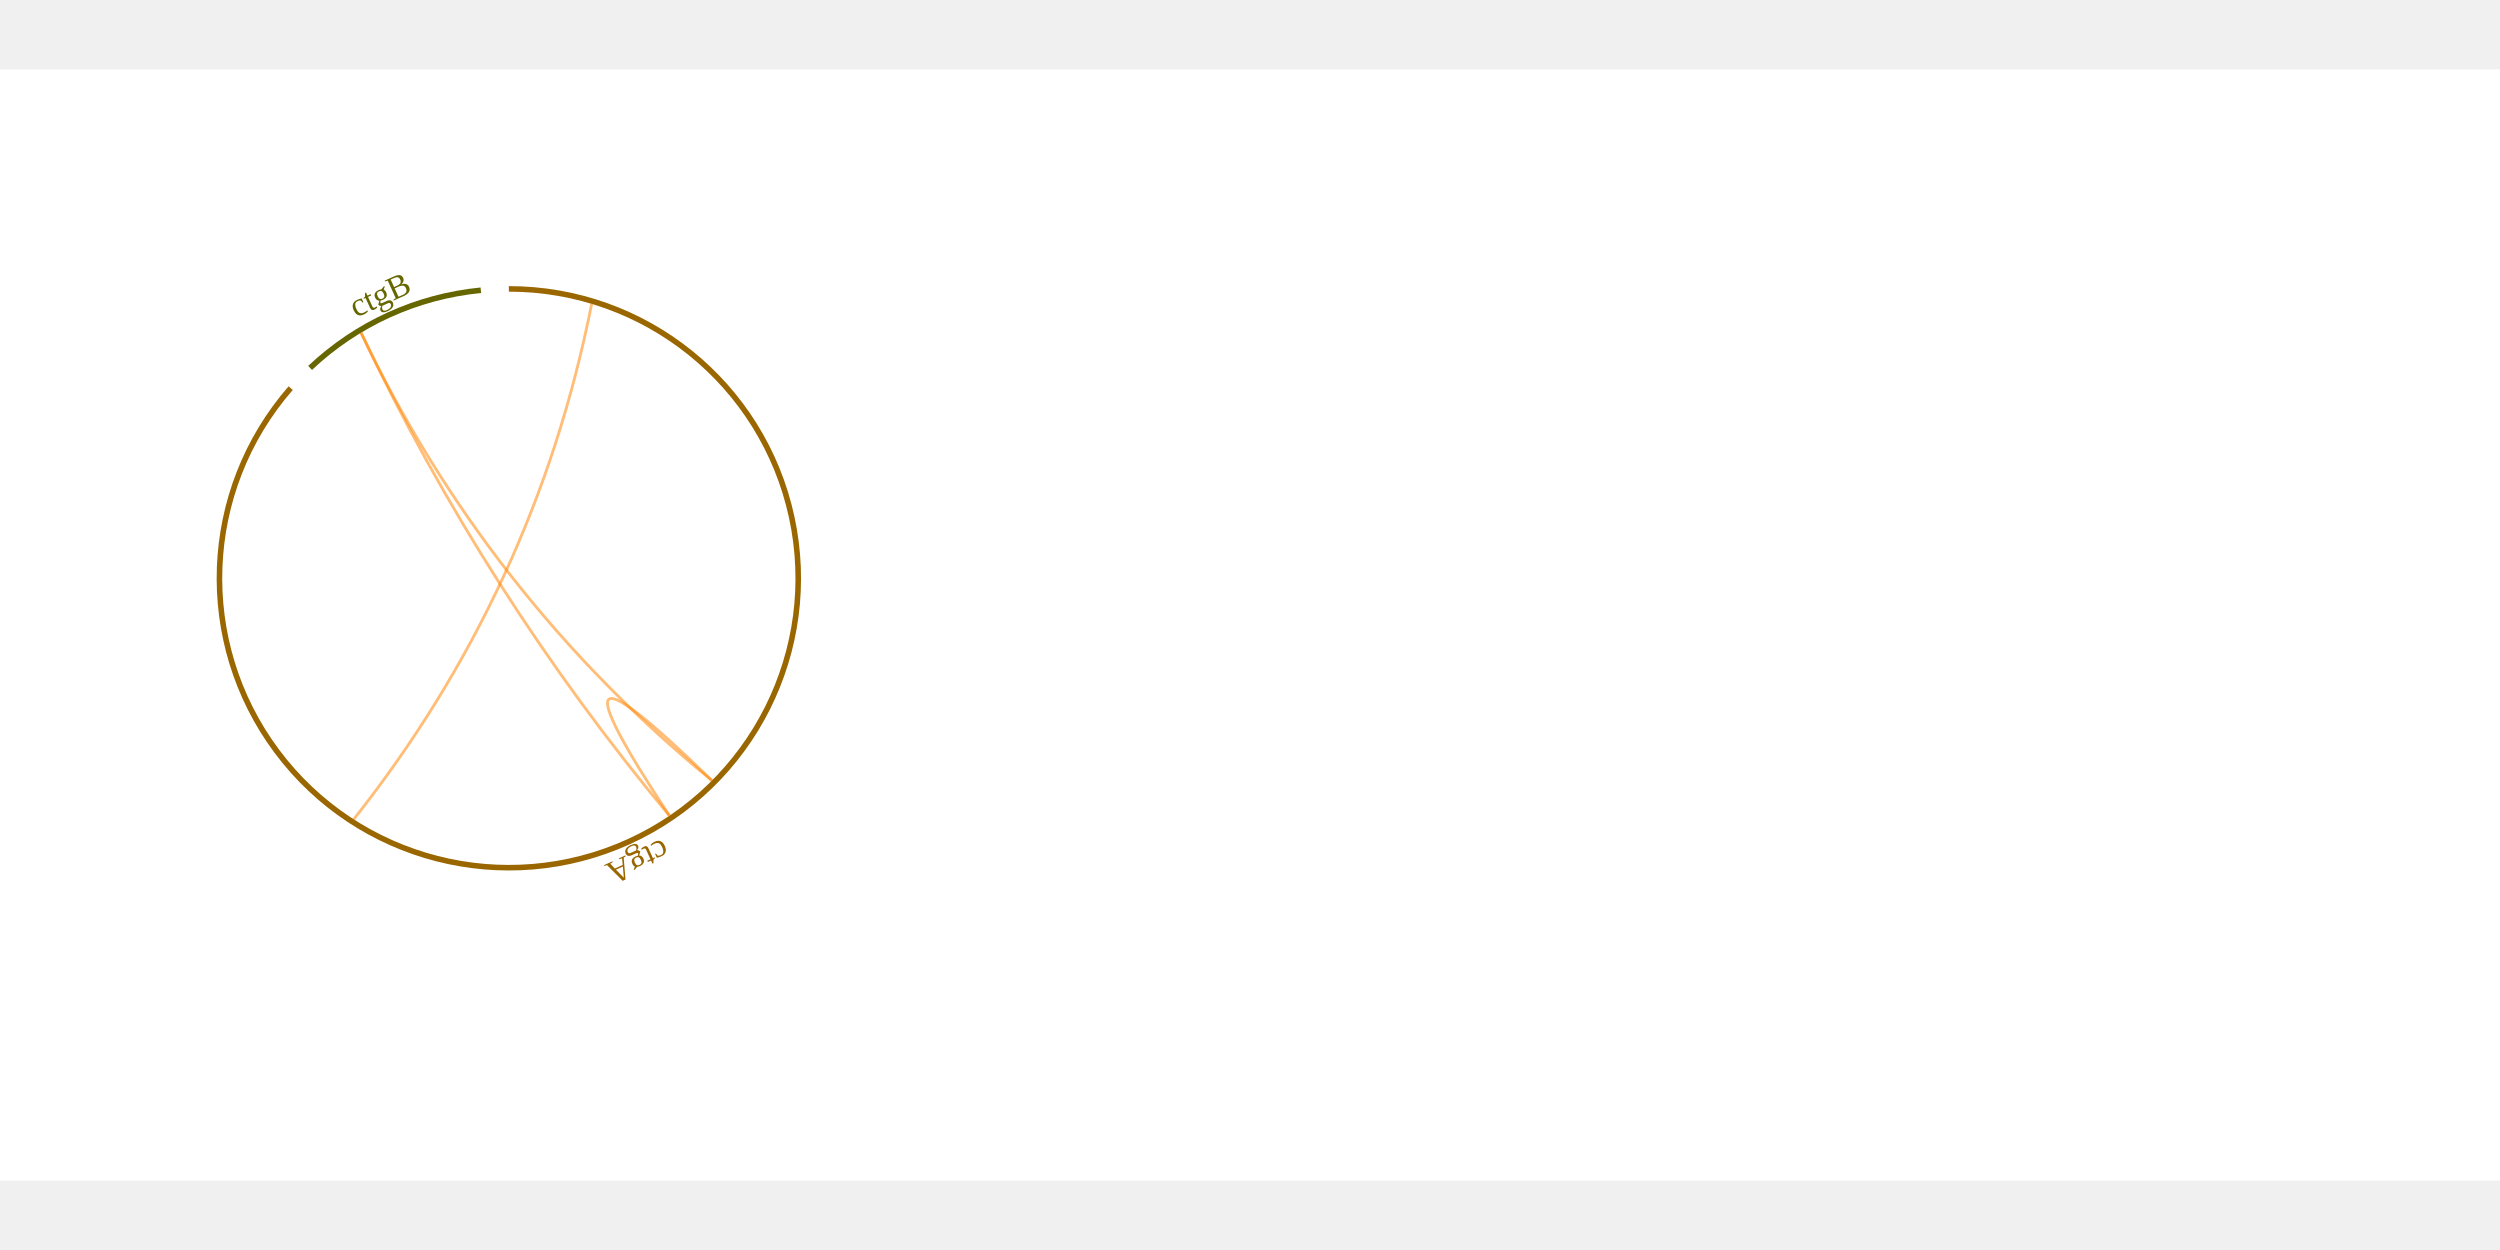
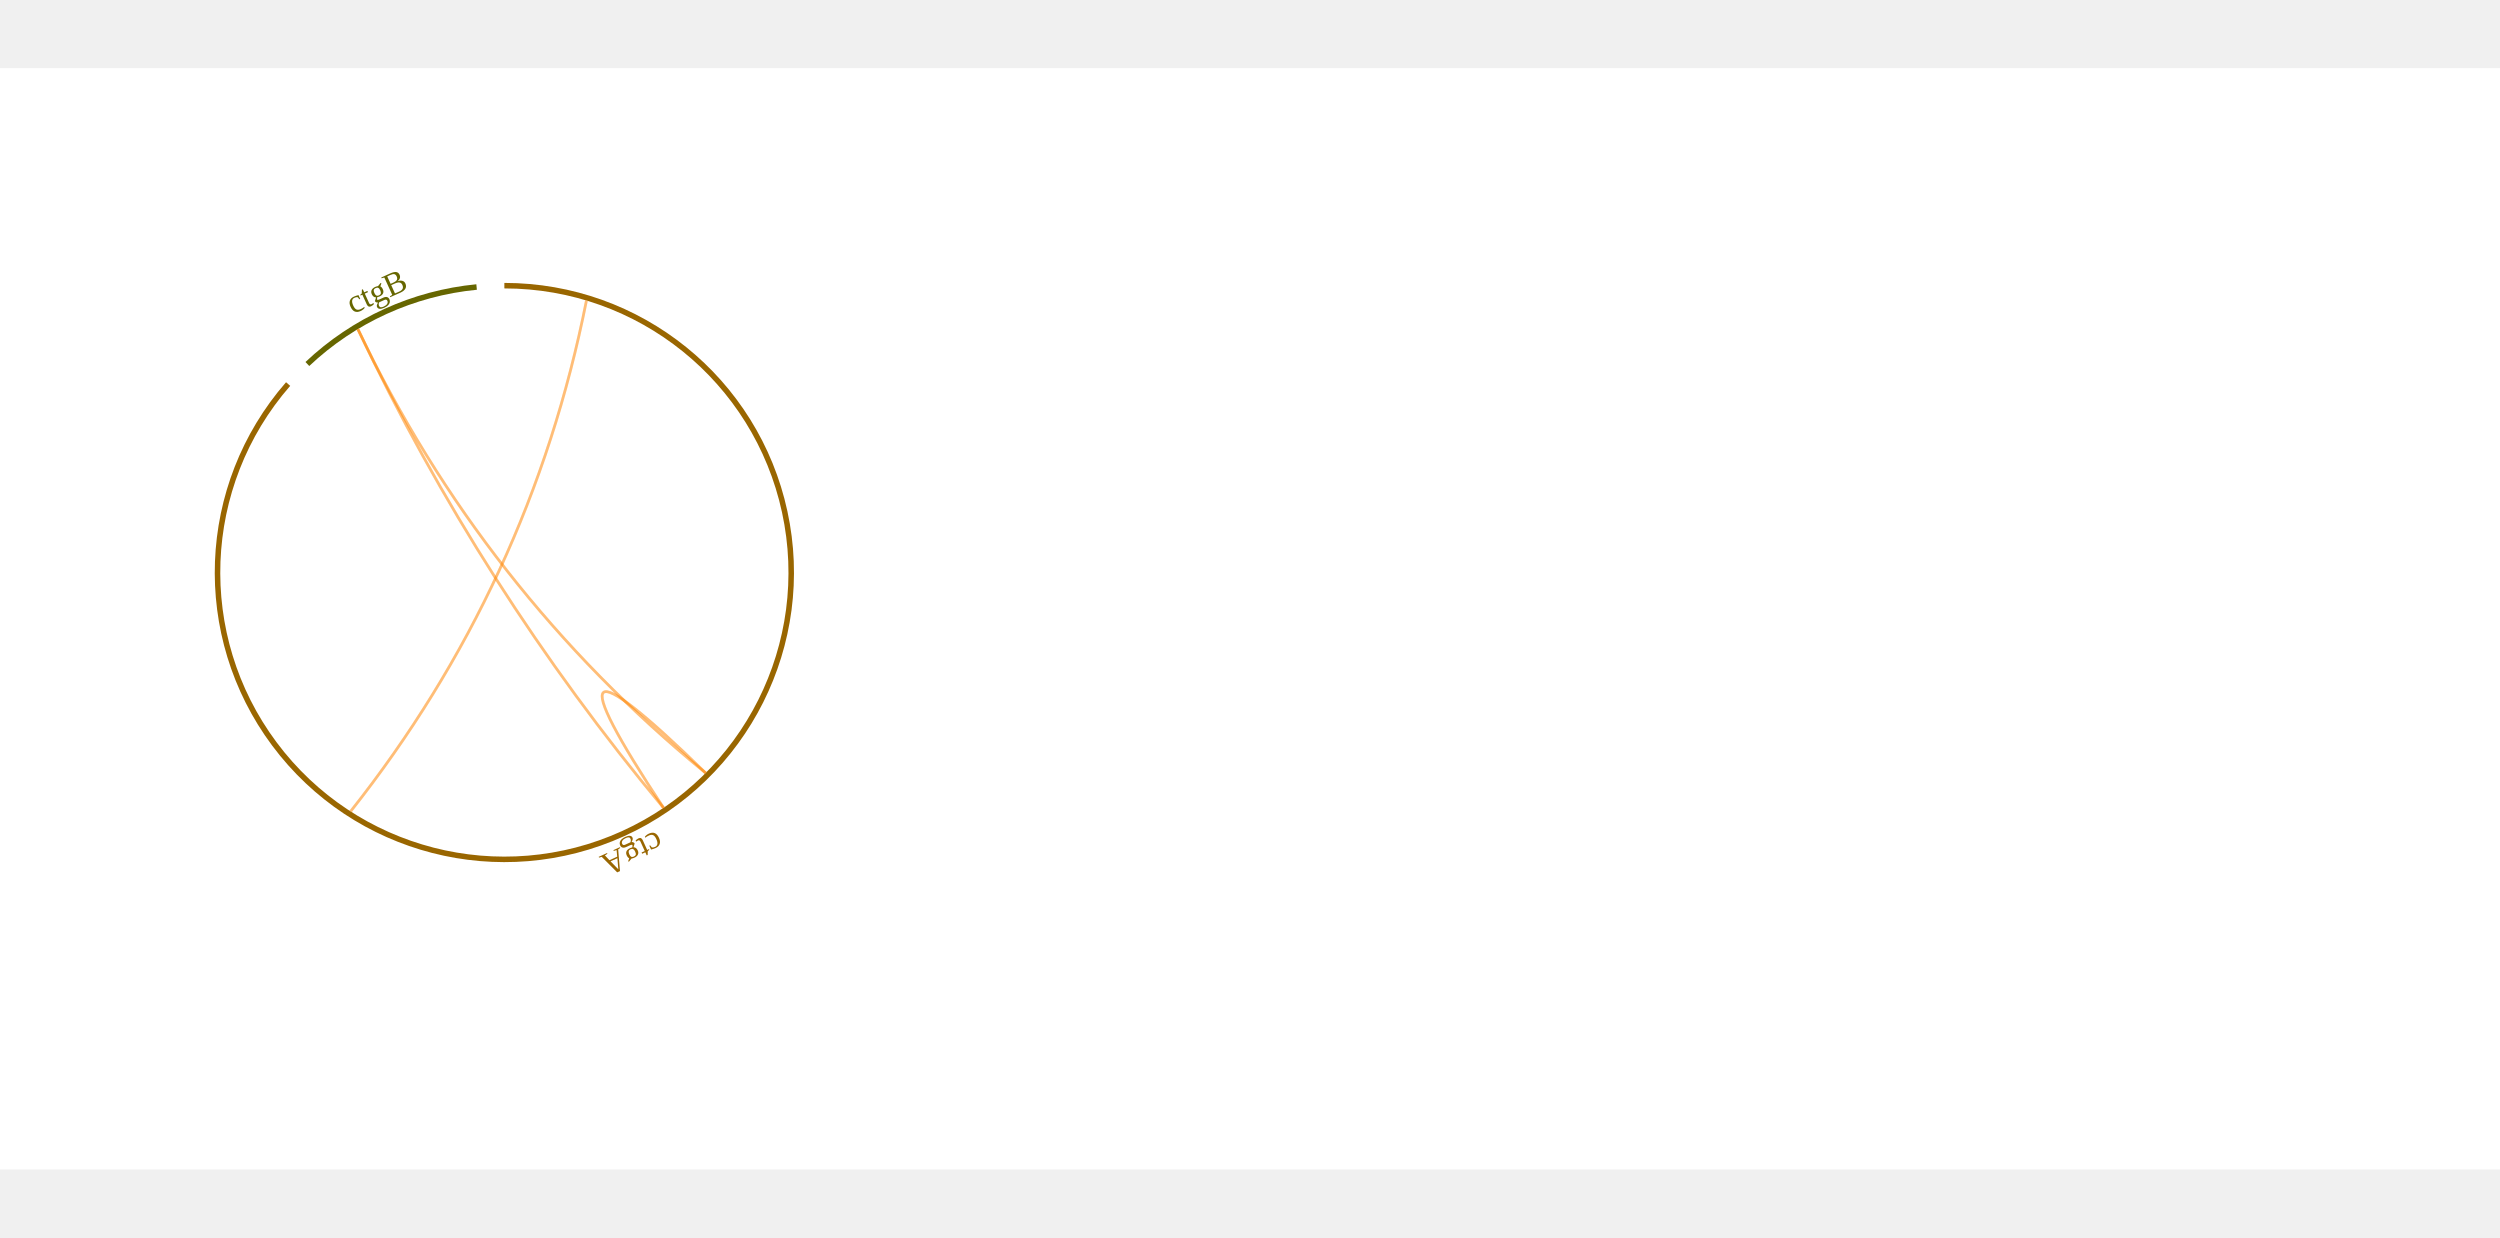
- <svg xmlns="http://www.w3.org/2000/svg" width="800" height="400" viewBox="0,0,900,400">
-   <rect width="900" height="400" fill="#ffffff" />
+ <svg xmlns="http://www.w3.org/2000/svg" width="808" height="400" viewBox="0,0,908,400">
+   <rect width="908" height="400" fill="#ffffff" />
  <g transform="translate(183.1831,183.1831) rotate(-90)">
    <text x="0" y="0" class="css-wdlapd-rulerLabel" text-anchor="middle" dominant-baseline="baseline" transform="translate(-98.47163,44.79866) rotate(245.5373)" fill-opacity="1" fill="#996600">ctgA</text>
    <path d="M 104.183 0 A 104.183 104.183 0 1 1 68.453 -78.539" stroke="rgb(153, 102, 0)" stroke-width="2" fill="none" />
    <text x="0" y="0" class="css-wdlapd-rulerLabel" text-anchor="middle" dominant-baseline="baseline" transform="translate(98.47163,-44.79866) rotate(425.5373)" fill-opacity="1" fill="#666600">ctgB</text>
    <path d="M 75.731 -71.547 A 104.183 104.183 0 0 1 103.694 -10.081" stroke="rgb(102, 102, 0)" stroke-width="2" fill="none" />
    <g data-testid="structuralVariantChordRenderer">
      <path data-testid="chord-test-vcf-66133" cursor="crosshair" fill="none" d="M 98.784 29.808 Q -4.325 9.368 -86.761 -55.851" stroke-opacity="0.32" stroke="#ff8500" stroke-width="1" />
      <path data-testid="chord-test-vcf-66183" cursor="crosshair" fill="none" d="M -72.808 73.115 Q -6.364 -8.122 88.406 -53.208" stroke-opacity="0.32" stroke="#ff8500" stroke-width="1" />
      <path data-testid="chord-test-vcf-66233" cursor="crosshair" fill="none" d="M -72.816 73.107 Q -7.951 6.576 -85.471 57.806" stroke-opacity="0.32" stroke="#ff8500" stroke-width="1" />
      <path data-testid="chord-test-vcf-66297" cursor="crosshair" fill="none" d="M -85.464 57.815 Q -7.951 6.576 -72.823 73.099" stroke-opacity="0.32" stroke="#ff8500" stroke-width="1" />
      <path data-testid="chord-test-vcf-66361" cursor="crosshair" fill="none" d="M -85.471 57.806 Q -5.552 -8.697 88.412 -53.198" stroke-opacity="0.32" stroke="#ff8500" stroke-width="1" />
      <path data-testid="chord-test-vcf-66411" cursor="crosshair" fill="none" d="M -86.767 -55.842 Q -4.325 9.368 98.78 29.819" stroke-opacity="0.32" stroke="#ff8500" stroke-width="1" />
      <path data-testid="chord-test-vcf-66461" cursor="crosshair" fill="none" d="M 88.401 -53.217 Q -6.364 -8.122 -72.816 73.107" stroke-opacity="0.32" stroke="#ff8500" stroke-width="1" />
      <path data-testid="chord-test-vcf-66511" cursor="crosshair" fill="none" d="M 88.406 -53.208 Q -5.552 -8.697 -85.477 57.797" stroke-opacity="0.32" stroke="#ff8500" stroke-width="1" />
    </g>
  </g>
</svg>
